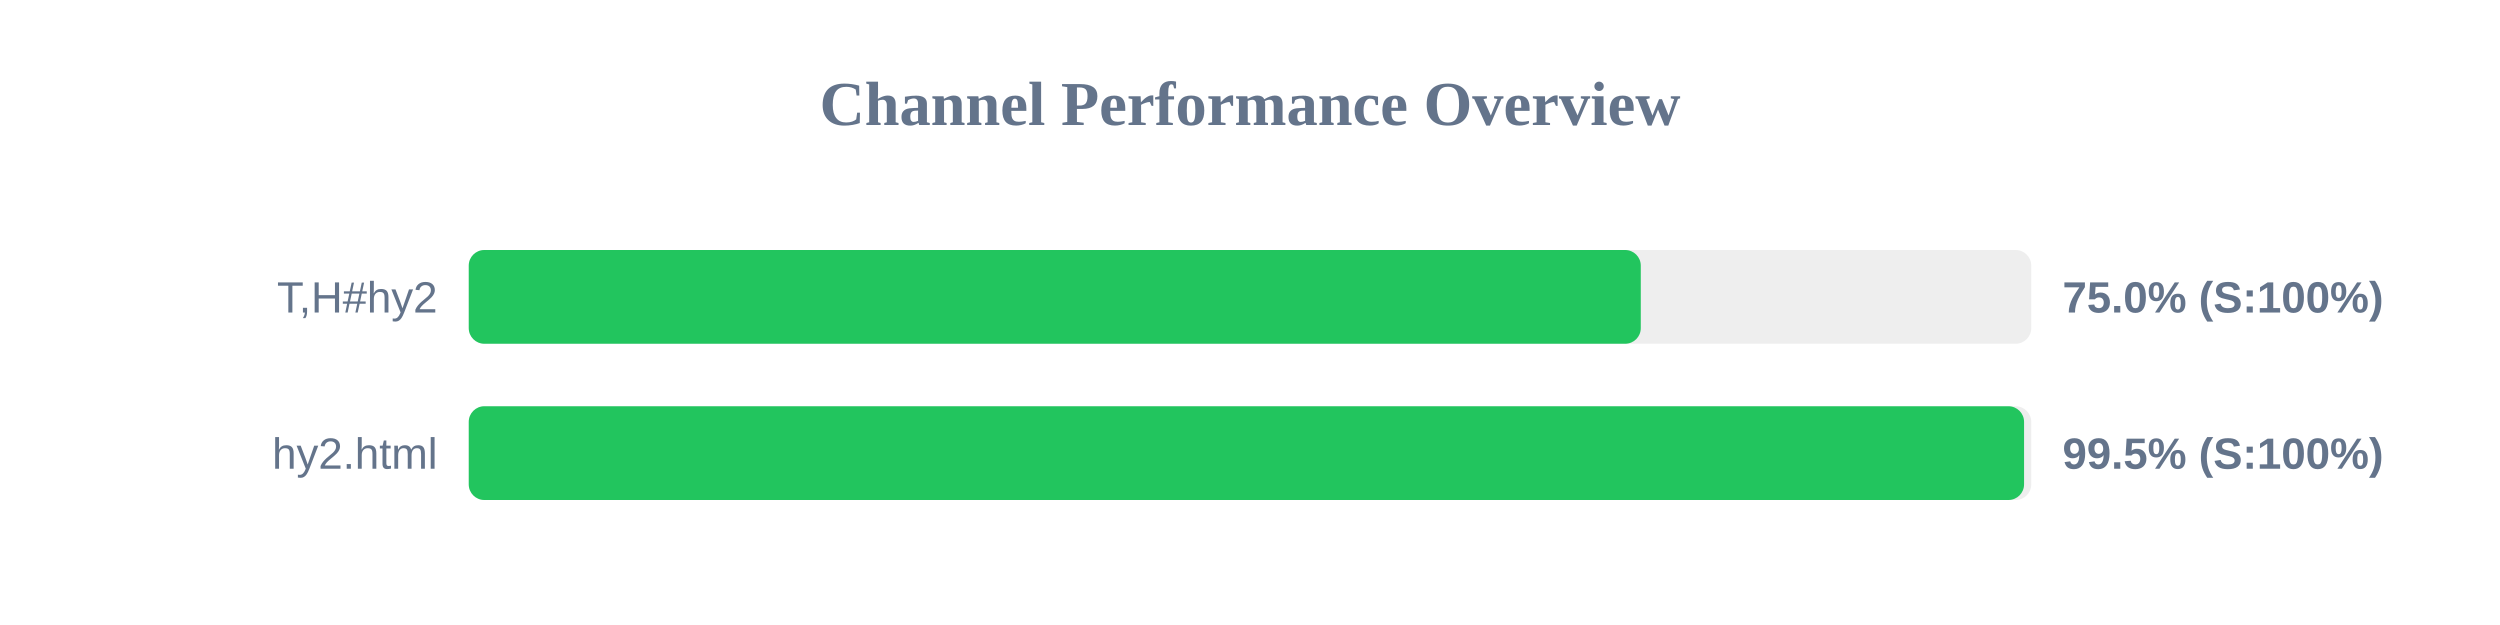
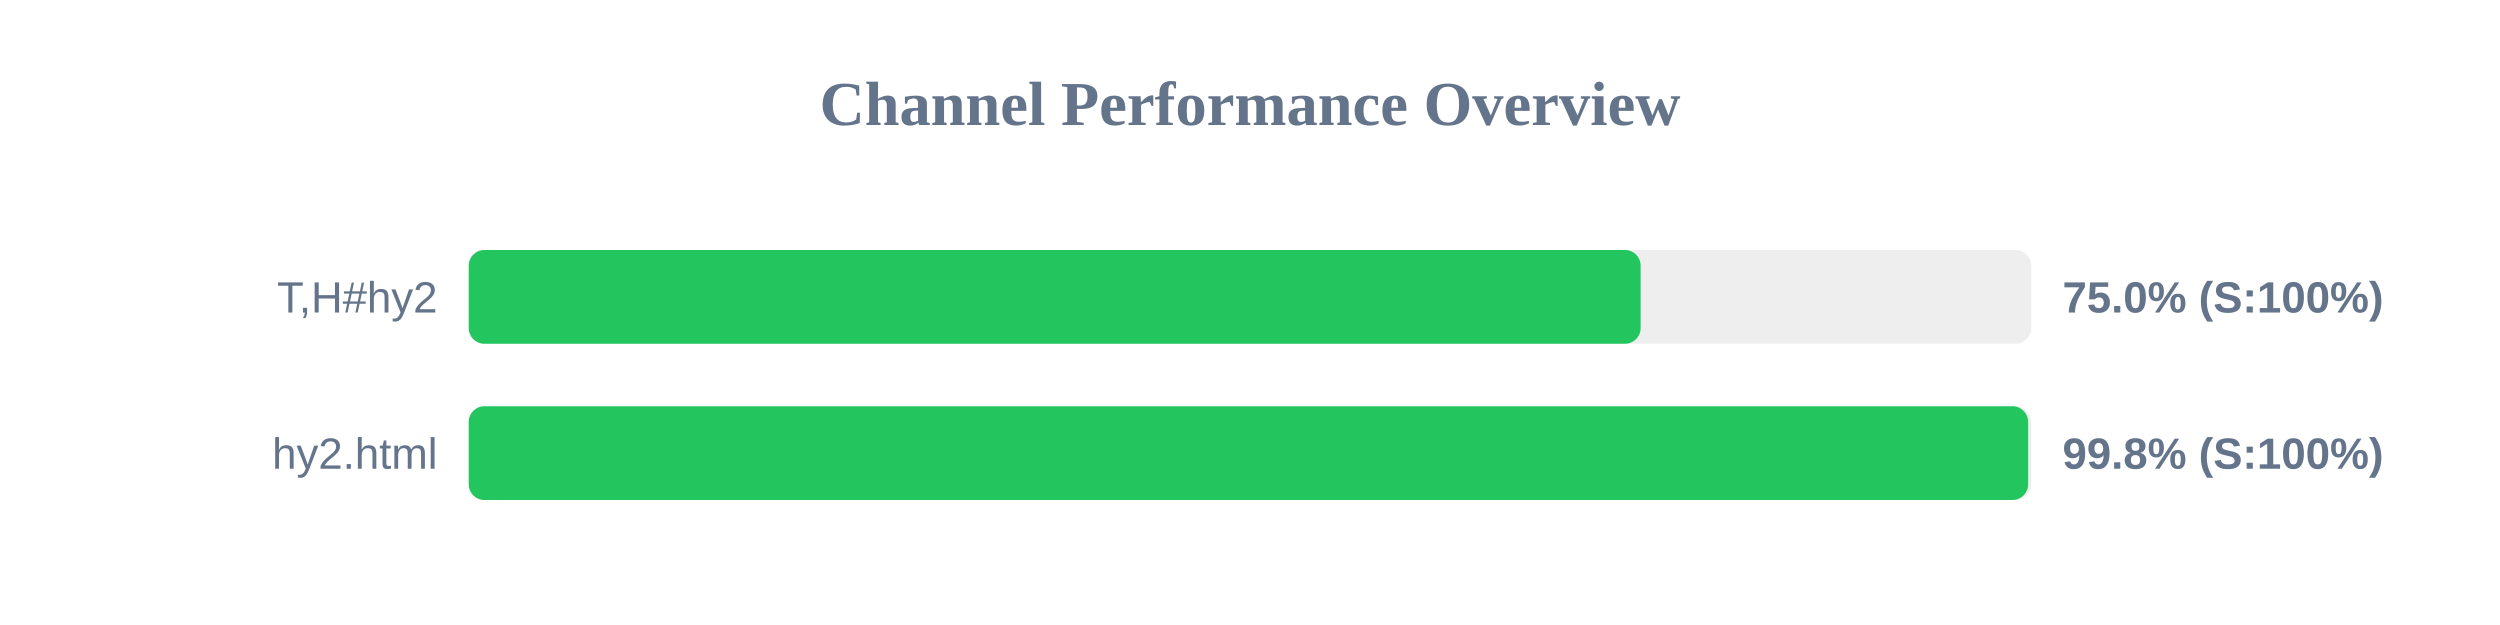
<svg xmlns="http://www.w3.org/2000/svg" width="800" height="200" version="1.1">
  <style>
        .row { font: 14px Arial; fill: #64748b; }
        .score { font: bold 14px Arial; fill: #64748b; }
    </style>
  <text x="400" y="40" text-anchor="middle" font-size="20px" font-weight="bold" fill="#64748b">Channel Performance Overview</text>
  <rect x="150" y="80" width="500" height="30" fill="#eee" rx="5" />
-   <rect x="150" y="80" width="375.05" height="30" fill="#22c55e" rx="5" />
+   <rect x="150" y="80" width="375.0" height="30" fill="#22c55e" rx="5" />
  <text x="140" y="100" text-anchor="end" class="row">T,H#hy2</text>
  <text x="660" y="100" text-anchor="start" class="score">75.0% (S:100%)</text>
  <rect x="150" y="130" width="500" height="30" fill="#eee" rx="5" />
-   <rect x="150" y="130" width="497.7" height="30" fill="#22c55e" rx="5" />
+   <rect x="150" y="130" width="499.0" height="30" fill="#22c55e" rx="5" />
  <text x="140" y="150" text-anchor="end" class="row">hy2.html</text>
-   <text x="660" y="150" text-anchor="start" class="score">99.5% (S:100%)</text>
+   <text x="660" y="150" text-anchor="start" class="score">99.8% (S:100%)</text>
</svg>
